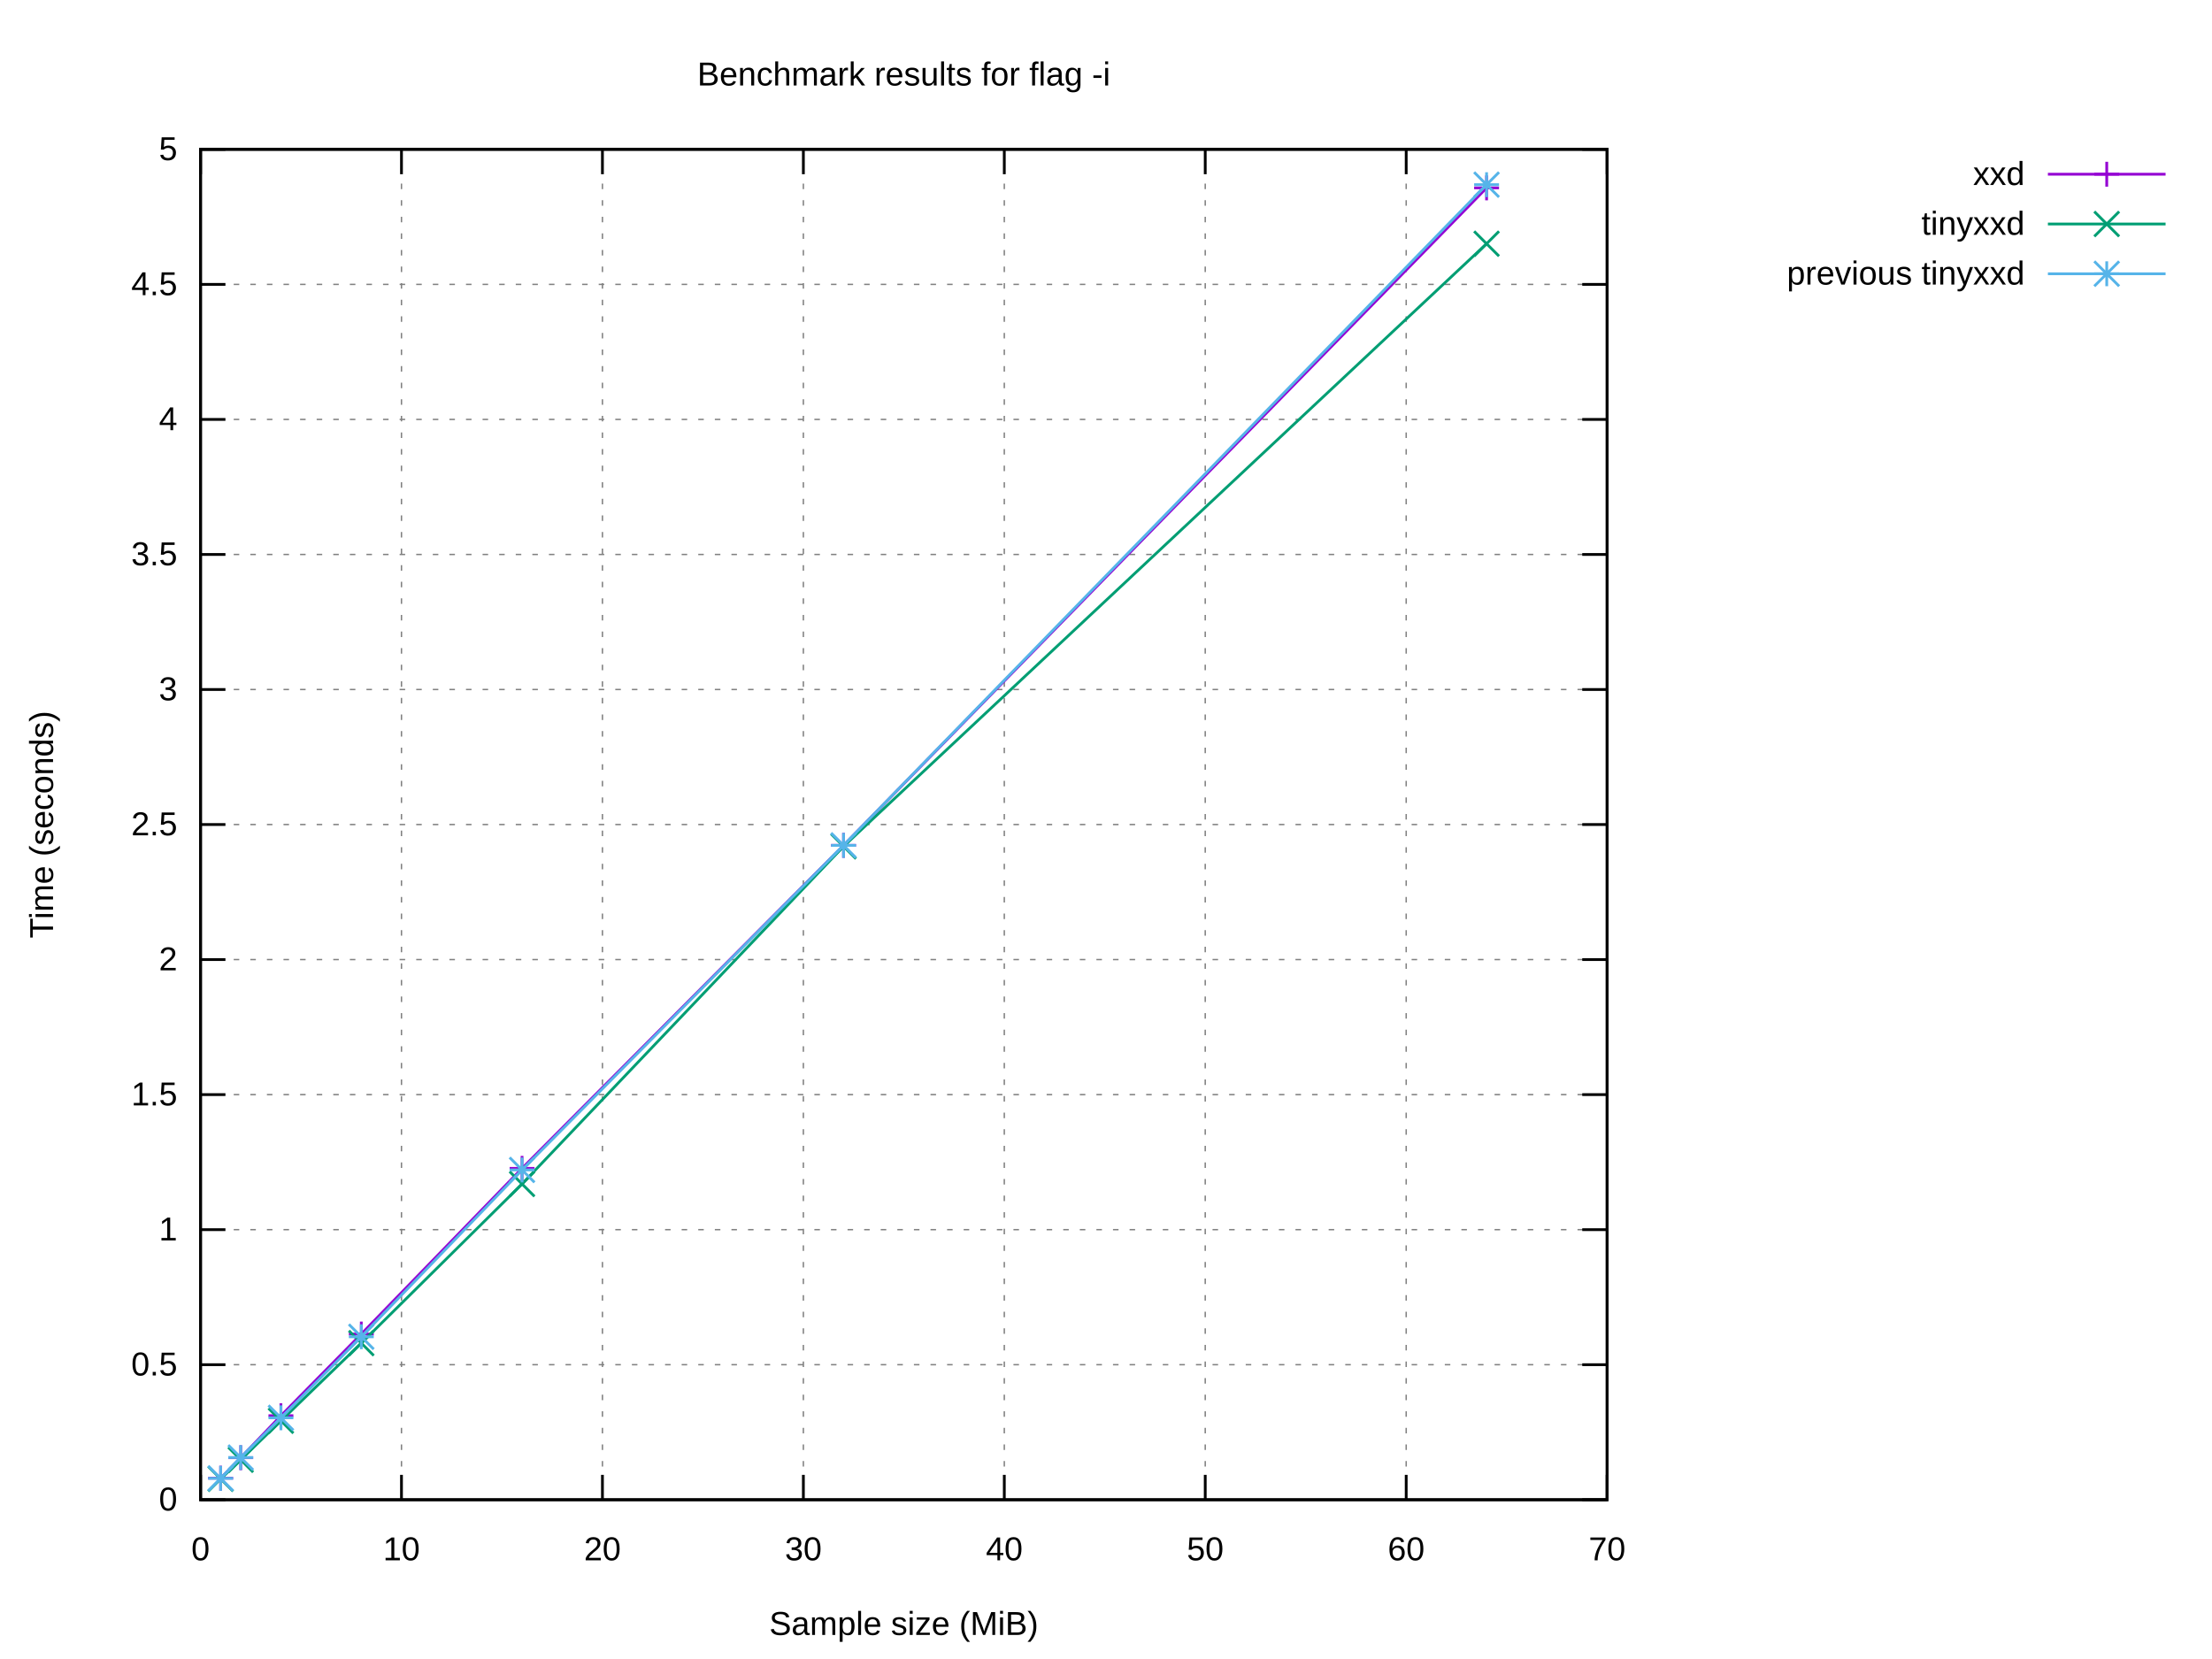
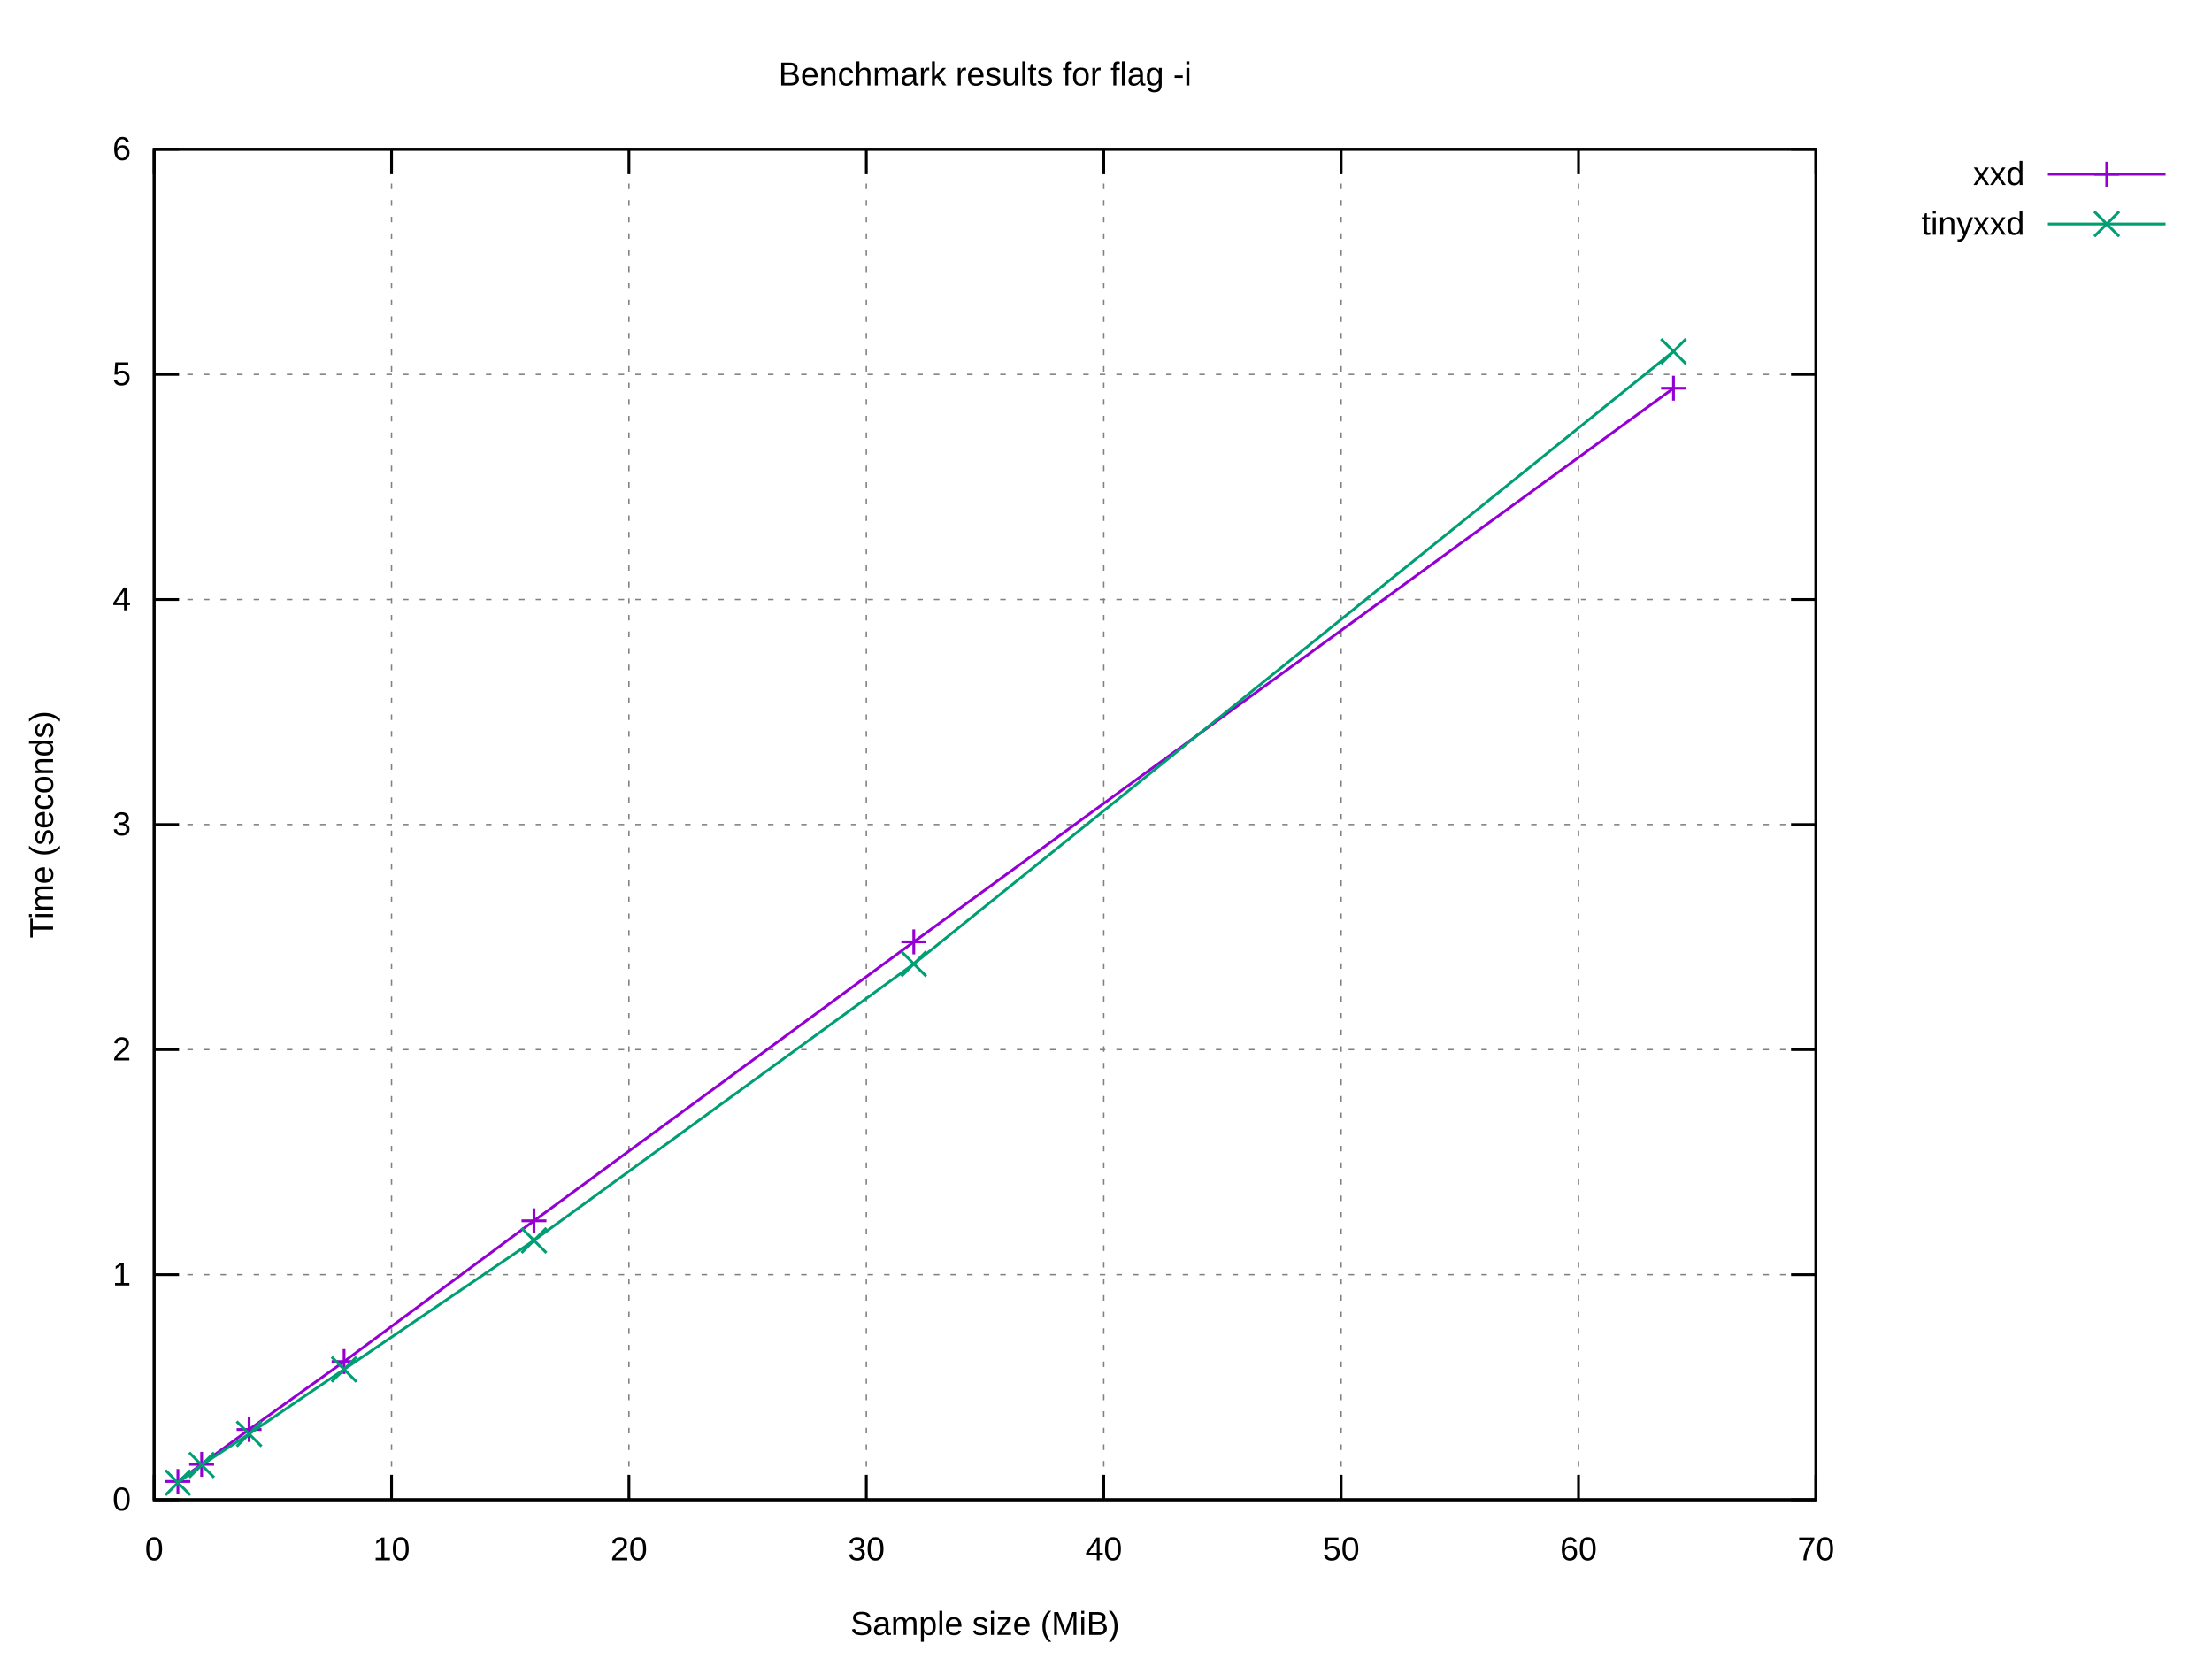
<svg xmlns="http://www.w3.org/2000/svg" xmlns:xlink="http://www.w3.org/1999/xlink" width="800" height="600" viewBox="0 0 800 600">
  <g id="gnuplot_canvas">
    <rect x="0" y="0" width="800" height="600" fill="#ffffff" />
    <defs>
      <circle id="gpDot" r="0.5" stroke-width="0.5" stroke="currentColor" />
      <path id="gpPt0" stroke-width="0.222" stroke="currentColor" d="M-1,0 h2 M0,-1 v2" />
      <path id="gpPt1" stroke-width="0.222" stroke="currentColor" d="M-1,-1 L1,1 M1,-1 L-1,1" />
      <path id="gpPt2" stroke-width="0.222" stroke="currentColor" d="M-1,0 L1,0 M0,-1 L0,1 M-1,-1 L1,1 M-1,1 L1,-1" />
      <rect id="gpPt3" stroke-width="0.222" stroke="currentColor" x="-1" y="-1" width="2" height="2" />
      <rect id="gpPt4" stroke-width="0.222" stroke="currentColor" fill="currentColor" x="-1" y="-1" width="2" height="2" />
      <circle id="gpPt5" stroke-width="0.222" stroke="currentColor" cx="0" cy="0" r="1" />
      <use xlink:href="#gpPt5" id="gpPt6" fill="currentColor" stroke="none" />
      <path id="gpPt7" stroke-width="0.222" stroke="currentColor" d="M0,-1.33 L-1.33,0.67 L1.33,0.67 z" />
      <use xlink:href="#gpPt7" id="gpPt8" fill="currentColor" stroke="none" />
      <use xlink:href="#gpPt7" id="gpPt9" stroke="currentColor" transform="rotate(180)" />
      <use xlink:href="#gpPt9" id="gpPt10" fill="currentColor" stroke="none" />
      <use xlink:href="#gpPt3" id="gpPt11" stroke="currentColor" transform="rotate(45)" />
      <use xlink:href="#gpPt11" id="gpPt12" fill="currentColor" stroke="none" />
      <path id="gpPt13" stroke-width="0.222" stroke="currentColor" d="M0,1.330 L1.265,0.411 L0.782,-1.067 L-0.782,-1.076 L-1.265,0.411 z" />
      <use xlink:href="#gpPt13" id="gpPt14" fill="currentColor" stroke="none" />
      <filter id="textbox" filterUnits="objectBoundingBox" x="0" y="0" height="1" width="1">
        <feFlood flood-color="#FFFFFF" flood-opacity="1" result="bgnd" />
        <feComposite in="SourceGraphic" in2="bgnd" operator="atop" />
      </filter>
      <filter id="greybox" filterUnits="objectBoundingBox" x="0" y="0" height="1" width="1">
        <feFlood flood-color="lightgrey" flood-opacity="1" result="grey" />
        <feComposite in="SourceGraphic" in2="grey" operator="atop" />
      </filter>
    </defs>
    <g fill="none" color="#FFFFFF" stroke="currentColor" stroke-width="1.00" stroke-linecap="butt" stroke-linejoin="miter">
</g>
    <g fill="none" color="black" stroke="currentColor" stroke-width="1.00" stroke-linecap="butt" stroke-linejoin="miter">
</g>
    <g fill="none" color="black" stroke="black" stroke-width="0.50" stroke-linecap="butt" stroke-linejoin="miter">
</g>
    <g fill="none" color="gray" stroke="currentColor" stroke-width="0.50" stroke-linecap="butt" stroke-linejoin="miter">
-       <path stroke="gray" stroke-dasharray="2,4" class="gridline" d="M72.53,542.40 L581.24,542.40  " />
-     </g>
-     <g fill="none" color="gray" stroke="gray" stroke-width="1.00" stroke-linecap="butt" stroke-linejoin="miter">
- </g>
-     <g fill="none" color="black" stroke="currentColor" stroke-width="1.00" stroke-linecap="butt" stroke-linejoin="miter">
-       <path stroke="black" d="M72.53,542.40 L81.53,542.40 M581.24,542.40 L572.24,542.40  " />
-       <g transform="translate(64.14,546.30)" stroke="none" fill="black" font-family="Arial" font-size="12.00" text-anchor="end">
+       <path stroke="gray" stroke-dasharray="2,4" class="gridline" d="M55.75,542.40 L656.75,542.40  " />
+     </g>
+     <g fill="none" color="gray" stroke="gray" stroke-width="1.00" stroke-linecap="butt" stroke-linejoin="miter">
+ </g>
+     <g fill="none" color="black" stroke="currentColor" stroke-width="1.00" stroke-linecap="butt" stroke-linejoin="miter">
+       <path stroke="black" d="M55.75,542.40 L64.75,542.40 M656.75,542.40 L647.75,542.40  " />
+       <g transform="translate(47.36,546.30)" stroke="none" fill="black" font-family="Arial" font-size="12.00" text-anchor="end">
        <text>
          <tspan font-family="Arial"> 0</tspan>
        </text>
      </g>
    </g>
    <g fill="none" color="black" stroke="currentColor" stroke-width="1.00" stroke-linecap="butt" stroke-linejoin="miter">
</g>
    <g fill="none" color="black" stroke="black" stroke-width="0.50" stroke-linecap="butt" stroke-linejoin="miter">
</g>
    <g fill="none" color="gray" stroke="currentColor" stroke-width="0.50" stroke-linecap="butt" stroke-linejoin="miter">
-       <path stroke="gray" stroke-dasharray="2,4" class="gridline" d="M72.53,493.56 L581.24,493.56  " />
-     </g>
-     <g fill="none" color="gray" stroke="gray" stroke-width="1.00" stroke-linecap="butt" stroke-linejoin="miter">
- </g>
-     <g fill="none" color="black" stroke="currentColor" stroke-width="1.00" stroke-linecap="butt" stroke-linejoin="miter">
-       <path stroke="black" d="M72.53,493.56 L81.53,493.56 M581.24,493.56 L572.24,493.56  " />
-       <g transform="translate(64.14,497.46)" stroke="none" fill="black" font-family="Arial" font-size="12.00" text-anchor="end">
-         <text>
-           <tspan font-family="Arial"> 0.5</tspan>
-         </text>
-       </g>
-     </g>
-     <g fill="none" color="black" stroke="currentColor" stroke-width="1.00" stroke-linecap="butt" stroke-linejoin="miter">
- </g>
-     <g fill="none" color="black" stroke="black" stroke-width="0.50" stroke-linecap="butt" stroke-linejoin="miter">
- </g>
-     <g fill="none" color="gray" stroke="currentColor" stroke-width="0.50" stroke-linecap="butt" stroke-linejoin="miter">
-       <path stroke="gray" stroke-dasharray="2,4" class="gridline" d="M72.53,444.72 L581.24,444.72  " />
-     </g>
-     <g fill="none" color="gray" stroke="gray" stroke-width="1.00" stroke-linecap="butt" stroke-linejoin="miter">
- </g>
-     <g fill="none" color="black" stroke="currentColor" stroke-width="1.00" stroke-linecap="butt" stroke-linejoin="miter">
-       <path stroke="black" d="M72.53,444.72 L81.53,444.72 M581.24,444.72 L572.24,444.72  " />
-       <g transform="translate(64.14,448.62)" stroke="none" fill="black" font-family="Arial" font-size="12.00" text-anchor="end">
+       <path stroke="gray" stroke-dasharray="2,4" class="gridline" d="M55.75,461.00 L656.75,461.00  " />
+     </g>
+     <g fill="none" color="gray" stroke="gray" stroke-width="1.00" stroke-linecap="butt" stroke-linejoin="miter">
+ </g>
+     <g fill="none" color="black" stroke="currentColor" stroke-width="1.00" stroke-linecap="butt" stroke-linejoin="miter">
+       <path stroke="black" d="M55.75,461.00 L64.75,461.00 M656.75,461.00 L647.75,461.00  " />
+       <g transform="translate(47.36,464.90)" stroke="none" fill="black" font-family="Arial" font-size="12.00" text-anchor="end">
        <text>
          <tspan font-family="Arial"> 1</tspan>
        </text>
      </g>
    </g>
    <g fill="none" color="black" stroke="currentColor" stroke-width="1.00" stroke-linecap="butt" stroke-linejoin="miter">
</g>
    <g fill="none" color="black" stroke="black" stroke-width="0.50" stroke-linecap="butt" stroke-linejoin="miter">
</g>
    <g fill="none" color="gray" stroke="currentColor" stroke-width="0.50" stroke-linecap="butt" stroke-linejoin="miter">
-       <path stroke="gray" stroke-dasharray="2,4" class="gridline" d="M72.53,395.88 L581.24,395.88  " />
-     </g>
-     <g fill="none" color="gray" stroke="gray" stroke-width="1.00" stroke-linecap="butt" stroke-linejoin="miter">
- </g>
-     <g fill="none" color="black" stroke="currentColor" stroke-width="1.00" stroke-linecap="butt" stroke-linejoin="miter">
-       <path stroke="black" d="M72.53,395.88 L81.53,395.88 M581.24,395.88 L572.24,395.88  " />
-       <g transform="translate(64.14,399.78)" stroke="none" fill="black" font-family="Arial" font-size="12.00" text-anchor="end">
-         <text>
-           <tspan font-family="Arial"> 1.5</tspan>
-         </text>
-       </g>
-     </g>
-     <g fill="none" color="black" stroke="currentColor" stroke-width="1.00" stroke-linecap="butt" stroke-linejoin="miter">
- </g>
-     <g fill="none" color="black" stroke="black" stroke-width="0.50" stroke-linecap="butt" stroke-linejoin="miter">
- </g>
-     <g fill="none" color="gray" stroke="currentColor" stroke-width="0.50" stroke-linecap="butt" stroke-linejoin="miter">
-       <path stroke="gray" stroke-dasharray="2,4" class="gridline" d="M72.53,347.04 L581.24,347.04  " />
-     </g>
-     <g fill="none" color="gray" stroke="gray" stroke-width="1.00" stroke-linecap="butt" stroke-linejoin="miter">
- </g>
-     <g fill="none" color="black" stroke="currentColor" stroke-width="1.00" stroke-linecap="butt" stroke-linejoin="miter">
-       <path stroke="black" d="M72.53,347.04 L81.53,347.04 M581.24,347.04 L572.24,347.04  " />
-       <g transform="translate(64.14,350.94)" stroke="none" fill="black" font-family="Arial" font-size="12.00" text-anchor="end">
+       <path stroke="gray" stroke-dasharray="2,4" class="gridline" d="M55.75,379.60 L656.75,379.60  " />
+     </g>
+     <g fill="none" color="gray" stroke="gray" stroke-width="1.00" stroke-linecap="butt" stroke-linejoin="miter">
+ </g>
+     <g fill="none" color="black" stroke="currentColor" stroke-width="1.00" stroke-linecap="butt" stroke-linejoin="miter">
+       <path stroke="black" d="M55.75,379.60 L64.75,379.60 M656.75,379.60 L647.75,379.60  " />
+       <g transform="translate(47.36,383.50)" stroke="none" fill="black" font-family="Arial" font-size="12.00" text-anchor="end">
        <text>
          <tspan font-family="Arial"> 2</tspan>
        </text>
      </g>
    </g>
    <g fill="none" color="black" stroke="currentColor" stroke-width="1.00" stroke-linecap="butt" stroke-linejoin="miter">
</g>
    <g fill="none" color="black" stroke="black" stroke-width="0.50" stroke-linecap="butt" stroke-linejoin="miter">
</g>
    <g fill="none" color="gray" stroke="currentColor" stroke-width="0.50" stroke-linecap="butt" stroke-linejoin="miter">
-       <path stroke="gray" stroke-dasharray="2,4" class="gridline" d="M72.53,298.20 L581.24,298.20  " />
-     </g>
-     <g fill="none" color="gray" stroke="gray" stroke-width="1.00" stroke-linecap="butt" stroke-linejoin="miter">
- </g>
-     <g fill="none" color="black" stroke="currentColor" stroke-width="1.00" stroke-linecap="butt" stroke-linejoin="miter">
-       <path stroke="black" d="M72.53,298.20 L81.53,298.20 M581.24,298.20 L572.24,298.20  " />
-       <g transform="translate(64.14,302.10)" stroke="none" fill="black" font-family="Arial" font-size="12.00" text-anchor="end">
-         <text>
-           <tspan font-family="Arial"> 2.5</tspan>
-         </text>
-       </g>
-     </g>
-     <g fill="none" color="black" stroke="currentColor" stroke-width="1.00" stroke-linecap="butt" stroke-linejoin="miter">
- </g>
-     <g fill="none" color="black" stroke="black" stroke-width="0.50" stroke-linecap="butt" stroke-linejoin="miter">
- </g>
-     <g fill="none" color="gray" stroke="currentColor" stroke-width="0.50" stroke-linecap="butt" stroke-linejoin="miter">
-       <path stroke="gray" stroke-dasharray="2,4" class="gridline" d="M72.53,249.37 L581.24,249.37  " />
-     </g>
-     <g fill="none" color="gray" stroke="gray" stroke-width="1.00" stroke-linecap="butt" stroke-linejoin="miter">
- </g>
-     <g fill="none" color="black" stroke="currentColor" stroke-width="1.00" stroke-linecap="butt" stroke-linejoin="miter">
-       <path stroke="black" d="M72.53,249.37 L81.53,249.37 M581.24,249.37 L572.24,249.37  " />
-       <g transform="translate(64.14,253.27)" stroke="none" fill="black" font-family="Arial" font-size="12.00" text-anchor="end">
+       <path stroke="gray" stroke-dasharray="2,4" class="gridline" d="M55.75,298.20 L656.75,298.20  " />
+     </g>
+     <g fill="none" color="gray" stroke="gray" stroke-width="1.00" stroke-linecap="butt" stroke-linejoin="miter">
+ </g>
+     <g fill="none" color="black" stroke="currentColor" stroke-width="1.00" stroke-linecap="butt" stroke-linejoin="miter">
+       <path stroke="black" d="M55.75,298.20 L64.75,298.20 M656.75,298.20 L647.75,298.20  " />
+       <g transform="translate(47.36,302.10)" stroke="none" fill="black" font-family="Arial" font-size="12.00" text-anchor="end">
        <text>
          <tspan font-family="Arial"> 3</tspan>
        </text>
      </g>
    </g>
    <g fill="none" color="black" stroke="currentColor" stroke-width="1.00" stroke-linecap="butt" stroke-linejoin="miter">
</g>
    <g fill="none" color="black" stroke="black" stroke-width="0.50" stroke-linecap="butt" stroke-linejoin="miter">
</g>
    <g fill="none" color="gray" stroke="currentColor" stroke-width="0.50" stroke-linecap="butt" stroke-linejoin="miter">
-       <path stroke="gray" stroke-dasharray="2,4" class="gridline" d="M72.53,200.53 L581.24,200.53  " />
-     </g>
-     <g fill="none" color="gray" stroke="gray" stroke-width="1.00" stroke-linecap="butt" stroke-linejoin="miter">
- </g>
-     <g fill="none" color="black" stroke="currentColor" stroke-width="1.00" stroke-linecap="butt" stroke-linejoin="miter">
-       <path stroke="black" d="M72.53,200.53 L81.53,200.53 M581.24,200.53 L572.24,200.53  " />
-       <g transform="translate(64.14,204.43)" stroke="none" fill="black" font-family="Arial" font-size="12.00" text-anchor="end">
-         <text>
-           <tspan font-family="Arial"> 3.5</tspan>
-         </text>
-       </g>
-     </g>
-     <g fill="none" color="black" stroke="currentColor" stroke-width="1.00" stroke-linecap="butt" stroke-linejoin="miter">
- </g>
-     <g fill="none" color="black" stroke="black" stroke-width="0.50" stroke-linecap="butt" stroke-linejoin="miter">
- </g>
-     <g fill="none" color="gray" stroke="currentColor" stroke-width="0.50" stroke-linecap="butt" stroke-linejoin="miter">
-       <path stroke="gray" stroke-dasharray="2,4" class="gridline" d="M72.53,151.69 L581.24,151.69  " />
-     </g>
-     <g fill="none" color="gray" stroke="gray" stroke-width="1.00" stroke-linecap="butt" stroke-linejoin="miter">
- </g>
-     <g fill="none" color="black" stroke="currentColor" stroke-width="1.00" stroke-linecap="butt" stroke-linejoin="miter">
-       <path stroke="black" d="M72.53,151.69 L81.53,151.69 M581.24,151.69 L572.24,151.69  " />
-       <g transform="translate(64.14,155.59)" stroke="none" fill="black" font-family="Arial" font-size="12.00" text-anchor="end">
+       <path stroke="gray" stroke-dasharray="2,4" class="gridline" d="M55.75,216.81 L656.75,216.81  " />
+     </g>
+     <g fill="none" color="gray" stroke="gray" stroke-width="1.00" stroke-linecap="butt" stroke-linejoin="miter">
+ </g>
+     <g fill="none" color="black" stroke="currentColor" stroke-width="1.00" stroke-linecap="butt" stroke-linejoin="miter">
+       <path stroke="black" d="M55.75,216.81 L64.75,216.81 M656.75,216.81 L647.75,216.81  " />
+       <g transform="translate(47.36,220.71)" stroke="none" fill="black" font-family="Arial" font-size="12.00" text-anchor="end">
        <text>
          <tspan font-family="Arial"> 4</tspan>
        </text>
      </g>
    </g>
    <g fill="none" color="black" stroke="currentColor" stroke-width="1.00" stroke-linecap="butt" stroke-linejoin="miter">
</g>
    <g fill="none" color="black" stroke="black" stroke-width="0.50" stroke-linecap="butt" stroke-linejoin="miter">
</g>
    <g fill="none" color="gray" stroke="currentColor" stroke-width="0.50" stroke-linecap="butt" stroke-linejoin="miter">
-       <path stroke="gray" stroke-dasharray="2,4" class="gridline" d="M72.53,102.85 L581.24,102.85  " />
-     </g>
-     <g fill="none" color="gray" stroke="gray" stroke-width="1.00" stroke-linecap="butt" stroke-linejoin="miter">
- </g>
-     <g fill="none" color="black" stroke="currentColor" stroke-width="1.00" stroke-linecap="butt" stroke-linejoin="miter">
-       <path stroke="black" d="M72.53,102.85 L81.53,102.85 M581.24,102.85 L572.24,102.85  " />
-       <g transform="translate(64.14,106.75)" stroke="none" fill="black" font-family="Arial" font-size="12.00" text-anchor="end">
-         <text>
-           <tspan font-family="Arial"> 4.5</tspan>
-         </text>
-       </g>
-     </g>
-     <g fill="none" color="black" stroke="currentColor" stroke-width="1.00" stroke-linecap="butt" stroke-linejoin="miter">
- </g>
-     <g fill="none" color="black" stroke="black" stroke-width="0.50" stroke-linecap="butt" stroke-linejoin="miter">
- </g>
-     <g fill="none" color="gray" stroke="currentColor" stroke-width="0.50" stroke-linecap="butt" stroke-linejoin="miter">
-       <path stroke="gray" stroke-dasharray="2,4" class="gridline" d="M72.53,54.01 L581.24,54.01  " />
-     </g>
-     <g fill="none" color="gray" stroke="gray" stroke-width="1.00" stroke-linecap="butt" stroke-linejoin="miter">
- </g>
-     <g fill="none" color="black" stroke="currentColor" stroke-width="1.00" stroke-linecap="butt" stroke-linejoin="miter">
-       <path stroke="black" d="M72.53,54.01 L81.53,54.01 M581.24,54.01 L572.24,54.01  " />
-       <g transform="translate(64.14,57.91)" stroke="none" fill="black" font-family="Arial" font-size="12.00" text-anchor="end">
+       <path stroke="gray" stroke-dasharray="2,4" class="gridline" d="M55.75,135.41 L656.75,135.41  " />
+     </g>
+     <g fill="none" color="gray" stroke="gray" stroke-width="1.00" stroke-linecap="butt" stroke-linejoin="miter">
+ </g>
+     <g fill="none" color="black" stroke="currentColor" stroke-width="1.00" stroke-linecap="butt" stroke-linejoin="miter">
+       <path stroke="black" d="M55.75,135.41 L64.75,135.41 M656.75,135.41 L647.75,135.41  " />
+       <g transform="translate(47.36,139.31)" stroke="none" fill="black" font-family="Arial" font-size="12.00" text-anchor="end">
        <text>
          <tspan font-family="Arial"> 5</tspan>
        </text>
      </g>
    </g>
    <g fill="none" color="black" stroke="currentColor" stroke-width="1.00" stroke-linecap="butt" stroke-linejoin="miter">
</g>
    <g fill="none" color="black" stroke="black" stroke-width="0.50" stroke-linecap="butt" stroke-linejoin="miter">
</g>
    <g fill="none" color="gray" stroke="currentColor" stroke-width="0.50" stroke-linecap="butt" stroke-linejoin="miter">
-       <path stroke="gray" stroke-dasharray="2,4" class="gridline" d="M72.53,542.40 L72.53,54.01  " />
-     </g>
-     <g fill="none" color="gray" stroke="gray" stroke-width="1.00" stroke-linecap="butt" stroke-linejoin="miter">
- </g>
-     <g fill="none" color="black" stroke="currentColor" stroke-width="1.00" stroke-linecap="butt" stroke-linejoin="miter">
-       <path stroke="black" d="M72.53,542.40 L72.53,533.40 M72.53,54.01 L72.53,63.01  " />
-       <g transform="translate(72.53,564.30)" stroke="none" fill="black" font-family="Arial" font-size="12.00" text-anchor="middle">
+       <path stroke="gray" stroke-dasharray="2,4" class="gridline" d="M55.75,54.01 L656.75,54.01  " />
+     </g>
+     <g fill="none" color="gray" stroke="gray" stroke-width="1.00" stroke-linecap="butt" stroke-linejoin="miter">
+ </g>
+     <g fill="none" color="black" stroke="currentColor" stroke-width="1.00" stroke-linecap="butt" stroke-linejoin="miter">
+       <path stroke="black" d="M55.75,54.01 L64.75,54.01 M656.75,54.01 L647.75,54.01  " />
+       <g transform="translate(47.36,57.91)" stroke="none" fill="black" font-family="Arial" font-size="12.00" text-anchor="end">
+         <text>
+           <tspan font-family="Arial"> 6</tspan>
+         </text>
+       </g>
+     </g>
+     <g fill="none" color="black" stroke="currentColor" stroke-width="1.00" stroke-linecap="butt" stroke-linejoin="miter">
+ </g>
+     <g fill="none" color="black" stroke="black" stroke-width="0.50" stroke-linecap="butt" stroke-linejoin="miter">
+ </g>
+     <g fill="none" color="gray" stroke="currentColor" stroke-width="0.50" stroke-linecap="butt" stroke-linejoin="miter">
+       <path stroke="gray" stroke-dasharray="2,4" class="gridline" d="M55.75,542.40 L55.75,54.01  " />
+     </g>
+     <g fill="none" color="gray" stroke="gray" stroke-width="1.00" stroke-linecap="butt" stroke-linejoin="miter">
+ </g>
+     <g fill="none" color="black" stroke="currentColor" stroke-width="1.00" stroke-linecap="butt" stroke-linejoin="miter">
+       <path stroke="black" d="M55.75,542.40 L55.75,533.40 M55.75,54.01 L55.75,63.01  " />
+       <g transform="translate(55.75,564.30)" stroke="none" fill="black" font-family="Arial" font-size="12.00" text-anchor="middle">
        <text>
          <tspan font-family="Arial"> 0</tspan>
        </text>
      </g>
    </g>
    <g fill="none" color="black" stroke="currentColor" stroke-width="1.00" stroke-linecap="butt" stroke-linejoin="miter">
</g>
    <g fill="none" color="black" stroke="black" stroke-width="0.50" stroke-linecap="butt" stroke-linejoin="miter">
</g>
    <g fill="none" color="gray" stroke="currentColor" stroke-width="0.50" stroke-linecap="butt" stroke-linejoin="miter">
-       <path stroke="gray" stroke-dasharray="2,4" class="gridline" d="M145.20,542.40 L145.20,54.01  " />
-     </g>
-     <g fill="none" color="gray" stroke="gray" stroke-width="1.00" stroke-linecap="butt" stroke-linejoin="miter">
- </g>
-     <g fill="none" color="black" stroke="currentColor" stroke-width="1.00" stroke-linecap="butt" stroke-linejoin="miter">
-       <path stroke="black" d="M145.20,542.40 L145.20,533.40 M145.20,54.01 L145.20,63.01  " />
-       <g transform="translate(145.20,564.30)" stroke="none" fill="black" font-family="Arial" font-size="12.00" text-anchor="middle">
+       <path stroke="gray" stroke-dasharray="2,4" class="gridline" d="M141.61,542.40 L141.61,54.01  " />
+     </g>
+     <g fill="none" color="gray" stroke="gray" stroke-width="1.00" stroke-linecap="butt" stroke-linejoin="miter">
+ </g>
+     <g fill="none" color="black" stroke="currentColor" stroke-width="1.00" stroke-linecap="butt" stroke-linejoin="miter">
+       <path stroke="black" d="M141.61,542.40 L141.61,533.40 M141.61,54.01 L141.61,63.01  " />
+       <g transform="translate(141.61,564.30)" stroke="none" fill="black" font-family="Arial" font-size="12.00" text-anchor="middle">
        <text>
          <tspan font-family="Arial"> 10</tspan>
        </text>
      </g>
    </g>
    <g fill="none" color="black" stroke="currentColor" stroke-width="1.00" stroke-linecap="butt" stroke-linejoin="miter">
</g>
    <g fill="none" color="black" stroke="black" stroke-width="0.50" stroke-linecap="butt" stroke-linejoin="miter">
</g>
    <g fill="none" color="gray" stroke="currentColor" stroke-width="0.50" stroke-linecap="butt" stroke-linejoin="miter">
-       <path stroke="gray" stroke-dasharray="2,4" class="gridline" d="M217.88,542.40 L217.88,54.01  " />
-     </g>
-     <g fill="none" color="gray" stroke="gray" stroke-width="1.00" stroke-linecap="butt" stroke-linejoin="miter">
- </g>
-     <g fill="none" color="black" stroke="currentColor" stroke-width="1.00" stroke-linecap="butt" stroke-linejoin="miter">
-       <path stroke="black" d="M217.88,542.40 L217.88,533.40 M217.88,54.01 L217.88,63.01  " />
-       <g transform="translate(217.88,564.30)" stroke="none" fill="black" font-family="Arial" font-size="12.00" text-anchor="middle">
+       <path stroke="gray" stroke-dasharray="2,4" class="gridline" d="M227.46,542.40 L227.46,54.01  " />
+     </g>
+     <g fill="none" color="gray" stroke="gray" stroke-width="1.00" stroke-linecap="butt" stroke-linejoin="miter">
+ </g>
+     <g fill="none" color="black" stroke="currentColor" stroke-width="1.00" stroke-linecap="butt" stroke-linejoin="miter">
+       <path stroke="black" d="M227.46,542.40 L227.46,533.40 M227.46,54.01 L227.46,63.01  " />
+       <g transform="translate(227.46,564.30)" stroke="none" fill="black" font-family="Arial" font-size="12.00" text-anchor="middle">
        <text>
          <tspan font-family="Arial"> 20</tspan>
        </text>
      </g>
    </g>
    <g fill="none" color="black" stroke="currentColor" stroke-width="1.00" stroke-linecap="butt" stroke-linejoin="miter">
</g>
    <g fill="none" color="black" stroke="black" stroke-width="0.50" stroke-linecap="butt" stroke-linejoin="miter">
</g>
    <g fill="none" color="gray" stroke="currentColor" stroke-width="0.50" stroke-linecap="butt" stroke-linejoin="miter">
-       <path stroke="gray" stroke-dasharray="2,4" class="gridline" d="M290.55,542.40 L290.55,54.01  " />
-     </g>
-     <g fill="none" color="gray" stroke="gray" stroke-width="1.00" stroke-linecap="butt" stroke-linejoin="miter">
- </g>
-     <g fill="none" color="black" stroke="currentColor" stroke-width="1.00" stroke-linecap="butt" stroke-linejoin="miter">
-       <path stroke="black" d="M290.55,542.40 L290.55,533.40 M290.55,54.01 L290.55,63.01  " />
-       <g transform="translate(290.55,564.30)" stroke="none" fill="black" font-family="Arial" font-size="12.00" text-anchor="middle">
+       <path stroke="gray" stroke-dasharray="2,4" class="gridline" d="M313.32,542.40 L313.32,54.01  " />
+     </g>
+     <g fill="none" color="gray" stroke="gray" stroke-width="1.00" stroke-linecap="butt" stroke-linejoin="miter">
+ </g>
+     <g fill="none" color="black" stroke="currentColor" stroke-width="1.00" stroke-linecap="butt" stroke-linejoin="miter">
+       <path stroke="black" d="M313.32,542.40 L313.32,533.40 M313.32,54.01 L313.32,63.01  " />
+       <g transform="translate(313.32,564.30)" stroke="none" fill="black" font-family="Arial" font-size="12.00" text-anchor="middle">
        <text>
          <tspan font-family="Arial"> 30</tspan>
        </text>
      </g>
    </g>
    <g fill="none" color="black" stroke="currentColor" stroke-width="1.00" stroke-linecap="butt" stroke-linejoin="miter">
</g>
    <g fill="none" color="black" stroke="black" stroke-width="0.50" stroke-linecap="butt" stroke-linejoin="miter">
</g>
    <g fill="none" color="gray" stroke="currentColor" stroke-width="0.50" stroke-linecap="butt" stroke-linejoin="miter">
-       <path stroke="gray" stroke-dasharray="2,4" class="gridline" d="M363.22,542.40 L363.22,54.01  " />
-     </g>
-     <g fill="none" color="gray" stroke="gray" stroke-width="1.00" stroke-linecap="butt" stroke-linejoin="miter">
- </g>
-     <g fill="none" color="black" stroke="currentColor" stroke-width="1.00" stroke-linecap="butt" stroke-linejoin="miter">
-       <path stroke="black" d="M363.22,542.40 L363.22,533.40 M363.22,54.01 L363.22,63.01  " />
-       <g transform="translate(363.22,564.30)" stroke="none" fill="black" font-family="Arial" font-size="12.00" text-anchor="middle">
+       <path stroke="gray" stroke-dasharray="2,4" class="gridline" d="M399.18,542.40 L399.18,54.01  " />
+     </g>
+     <g fill="none" color="gray" stroke="gray" stroke-width="1.00" stroke-linecap="butt" stroke-linejoin="miter">
+ </g>
+     <g fill="none" color="black" stroke="currentColor" stroke-width="1.00" stroke-linecap="butt" stroke-linejoin="miter">
+       <path stroke="black" d="M399.18,542.40 L399.18,533.40 M399.18,54.01 L399.18,63.01  " />
+       <g transform="translate(399.18,564.30)" stroke="none" fill="black" font-family="Arial" font-size="12.00" text-anchor="middle">
        <text>
          <tspan font-family="Arial"> 40</tspan>
        </text>
      </g>
    </g>
    <g fill="none" color="black" stroke="currentColor" stroke-width="1.00" stroke-linecap="butt" stroke-linejoin="miter">
</g>
    <g fill="none" color="black" stroke="black" stroke-width="0.50" stroke-linecap="butt" stroke-linejoin="miter">
</g>
    <g fill="none" color="gray" stroke="currentColor" stroke-width="0.50" stroke-linecap="butt" stroke-linejoin="miter">
-       <path stroke="gray" stroke-dasharray="2,4" class="gridline" d="M435.89,542.40 L435.89,54.01  " />
-     </g>
-     <g fill="none" color="gray" stroke="gray" stroke-width="1.00" stroke-linecap="butt" stroke-linejoin="miter">
- </g>
-     <g fill="none" color="black" stroke="currentColor" stroke-width="1.00" stroke-linecap="butt" stroke-linejoin="miter">
-       <path stroke="black" d="M435.89,542.40 L435.89,533.40 M435.89,54.01 L435.89,63.01  " />
-       <g transform="translate(435.89,564.30)" stroke="none" fill="black" font-family="Arial" font-size="12.00" text-anchor="middle">
+       <path stroke="gray" stroke-dasharray="2,4" class="gridline" d="M485.04,542.40 L485.04,54.01  " />
+     </g>
+     <g fill="none" color="gray" stroke="gray" stroke-width="1.00" stroke-linecap="butt" stroke-linejoin="miter">
+ </g>
+     <g fill="none" color="black" stroke="currentColor" stroke-width="1.00" stroke-linecap="butt" stroke-linejoin="miter">
+       <path stroke="black" d="M485.04,542.40 L485.04,533.40 M485.04,54.01 L485.04,63.01  " />
+       <g transform="translate(485.04,564.30)" stroke="none" fill="black" font-family="Arial" font-size="12.00" text-anchor="middle">
        <text>
          <tspan font-family="Arial"> 50</tspan>
        </text>
      </g>
    </g>
    <g fill="none" color="black" stroke="currentColor" stroke-width="1.00" stroke-linecap="butt" stroke-linejoin="miter">
</g>
    <g fill="none" color="black" stroke="black" stroke-width="0.50" stroke-linecap="butt" stroke-linejoin="miter">
</g>
    <g fill="none" color="gray" stroke="currentColor" stroke-width="0.50" stroke-linecap="butt" stroke-linejoin="miter">
-       <path stroke="gray" stroke-dasharray="2,4" class="gridline" d="M508.57,542.40 L508.57,54.01  " />
-     </g>
-     <g fill="none" color="gray" stroke="gray" stroke-width="1.00" stroke-linecap="butt" stroke-linejoin="miter">
- </g>
-     <g fill="none" color="black" stroke="currentColor" stroke-width="1.00" stroke-linecap="butt" stroke-linejoin="miter">
-       <path stroke="black" d="M508.57,542.40 L508.57,533.40 M508.57,54.01 L508.57,63.01  " />
-       <g transform="translate(508.57,564.30)" stroke="none" fill="black" font-family="Arial" font-size="12.00" text-anchor="middle">
+       <path stroke="gray" stroke-dasharray="2,4" class="gridline" d="M570.89,542.40 L570.89,54.01  " />
+     </g>
+     <g fill="none" color="gray" stroke="gray" stroke-width="1.00" stroke-linecap="butt" stroke-linejoin="miter">
+ </g>
+     <g fill="none" color="black" stroke="currentColor" stroke-width="1.00" stroke-linecap="butt" stroke-linejoin="miter">
+       <path stroke="black" d="M570.89,542.40 L570.89,533.40 M570.89,54.01 L570.89,63.01  " />
+       <g transform="translate(570.89,564.30)" stroke="none" fill="black" font-family="Arial" font-size="12.00" text-anchor="middle">
        <text>
          <tspan font-family="Arial"> 60</tspan>
        </text>
      </g>
    </g>
    <g fill="none" color="black" stroke="currentColor" stroke-width="1.00" stroke-linecap="butt" stroke-linejoin="miter">
</g>
    <g fill="none" color="black" stroke="black" stroke-width="0.50" stroke-linecap="butt" stroke-linejoin="miter">
</g>
    <g fill="none" color="gray" stroke="currentColor" stroke-width="0.50" stroke-linecap="butt" stroke-linejoin="miter">
-       <path stroke="gray" stroke-dasharray="2,4" class="gridline" d="M581.24,542.40 L581.24,54.01  " />
-     </g>
-     <g fill="none" color="gray" stroke="gray" stroke-width="1.00" stroke-linecap="butt" stroke-linejoin="miter">
- </g>
-     <g fill="none" color="black" stroke="currentColor" stroke-width="1.00" stroke-linecap="butt" stroke-linejoin="miter">
-       <path stroke="black" d="M581.24,542.40 L581.24,533.40 M581.24,54.01 L581.24,63.01  " />
-       <g transform="translate(581.24,564.30)" stroke="none" fill="black" font-family="Arial" font-size="12.00" text-anchor="middle">
+       <path stroke="gray" stroke-dasharray="2,4" class="gridline" d="M656.75,542.40 L656.75,54.01  " />
+     </g>
+     <g fill="none" color="gray" stroke="gray" stroke-width="1.00" stroke-linecap="butt" stroke-linejoin="miter">
+ </g>
+     <g fill="none" color="black" stroke="currentColor" stroke-width="1.00" stroke-linecap="butt" stroke-linejoin="miter">
+       <path stroke="black" d="M656.75,542.40 L656.75,533.40 M656.75,54.01 L656.75,63.01  " />
+       <g transform="translate(656.75,564.30)" stroke="none" fill="black" font-family="Arial" font-size="12.00" text-anchor="middle">
        <text>
          <tspan font-family="Arial"> 70</tspan>
        </text>
      </g>
    </g>
    <g fill="none" color="black" stroke="currentColor" stroke-width="1.00" stroke-linecap="butt" stroke-linejoin="miter">
</g>
    <g fill="none" color="black" stroke="currentColor" stroke-width="1.00" stroke-linecap="butt" stroke-linejoin="miter">
-       <path stroke="black" d="M72.53,54.01 L72.53,542.40 L581.24,542.40 L581.24,54.01 L72.53,54.01 Z  " />
+       <path stroke="black" d="M55.75,54.01 L55.75,542.40 L656.75,542.40 L656.75,54.01 L55.75,54.01 Z  " />
    </g>
    <g fill="none" color="black" stroke="currentColor" stroke-width="1.00" stroke-linecap="butt" stroke-linejoin="miter">
</g>
    <g id="gnuplot_plot_1">
      <g fill="none" color="black" stroke="currentColor" stroke-width="1.00" stroke-linecap="butt" stroke-linejoin="miter">
        <g transform="translate(732.26,66.91)" stroke="none" fill="black" font-family="Arial" font-size="12.00" text-anchor="end">
          <text>
            <tspan font-family="Arial">xxd</tspan>
          </text>
        </g>
      </g>
      <g fill="none" color="black" stroke="currentColor" stroke-width="1.00" stroke-linecap="butt" stroke-linejoin="miter">
-         <path stroke="rgb(148,   0, 211)" d="M740.65,63.01 L783.21,63.01 M537.64,67.95 L305.08,305.73 L188.81,422.55 L130.67,482.47 L101.60,512.01 L87.06,527.20   L79.80,534.60  " />
-         <use xlink:href="#gpPt0" transform="translate(537.64,67.95) scale(4.50)" color="rgb(148,   0, 211)" />
-         <use xlink:href="#gpPt0" transform="translate(305.08,305.73) scale(4.50)" color="rgb(148,   0, 211)" />
-         <use xlink:href="#gpPt0" transform="translate(188.81,422.55) scale(4.50)" color="rgb(148,   0, 211)" />
-         <use xlink:href="#gpPt0" transform="translate(130.67,482.47) scale(4.50)" color="rgb(148,   0, 211)" />
-         <use xlink:href="#gpPt0" transform="translate(101.60,512.01) scale(4.50)" color="rgb(148,   0, 211)" />
-         <use xlink:href="#gpPt0" transform="translate(87.06,527.20) scale(4.50)" color="rgb(148,   0, 211)" />
-         <use xlink:href="#gpPt0" transform="translate(79.80,534.60) scale(4.50)" color="rgb(148,   0, 211)" />
+         <path stroke="rgb(148,   0, 211)" d="M740.65,63.01 L783.21,63.01 M605.24,140.40 L330.49,340.63 L193.12,441.52 L124.44,492.42 L90.09,517.00 L72.92,529.60   L64.34,535.79  " />
+         <use xlink:href="#gpPt0" transform="translate(605.24,140.40) scale(4.50)" color="rgb(148,   0, 211)" />
+         <use xlink:href="#gpPt0" transform="translate(330.49,340.63) scale(4.50)" color="rgb(148,   0, 211)" />
+         <use xlink:href="#gpPt0" transform="translate(193.12,441.52) scale(4.50)" color="rgb(148,   0, 211)" />
+         <use xlink:href="#gpPt0" transform="translate(124.44,492.42) scale(4.50)" color="rgb(148,   0, 211)" />
+         <use xlink:href="#gpPt0" transform="translate(90.09,517.00) scale(4.50)" color="rgb(148,   0, 211)" />
+         <use xlink:href="#gpPt0" transform="translate(72.92,529.60) scale(4.50)" color="rgb(148,   0, 211)" />
+         <use xlink:href="#gpPt0" transform="translate(64.34,535.79) scale(4.50)" color="rgb(148,   0, 211)" />
        <use xlink:href="#gpPt0" transform="translate(761.93,63.01) scale(4.50)" color="rgb(148,   0, 211)" />
      </g>
    </g>
    <g id="gnuplot_plot_2">
      <g fill="none" color="black" stroke="currentColor" stroke-width="1.00" stroke-linecap="butt" stroke-linejoin="miter">
        <g transform="translate(732.26,84.91)" stroke="none" fill="black" font-family="Arial" font-size="12.00" text-anchor="end">
          <text>
            <tspan font-family="Arial">tinyxxd</tspan>
          </text>
        </g>
      </g>
      <g fill="none" color="black" stroke="currentColor" stroke-width="1.00" stroke-linecap="butt" stroke-linejoin="miter">
-         <path stroke="rgb(  0, 158, 115)" d="M740.65,81.01 L783.21,81.01 M537.64,88.15 L305.08,306.10 L188.81,428.20 L130.67,485.76 L101.60,513.84 L87.06,527.95   L79.80,534.85  " />
-         <use xlink:href="#gpPt1" transform="translate(537.64,88.15) scale(4.50)" color="rgb(  0, 158, 115)" />
-         <use xlink:href="#gpPt1" transform="translate(305.08,306.10) scale(4.50)" color="rgb(  0, 158, 115)" />
-         <use xlink:href="#gpPt1" transform="translate(188.81,428.20) scale(4.50)" color="rgb(  0, 158, 115)" />
-         <use xlink:href="#gpPt1" transform="translate(130.67,485.76) scale(4.50)" color="rgb(  0, 158, 115)" />
-         <use xlink:href="#gpPt1" transform="translate(101.60,513.84) scale(4.50)" color="rgb(  0, 158, 115)" />
-         <use xlink:href="#gpPt1" transform="translate(87.06,527.95) scale(4.50)" color="rgb(  0, 158, 115)" />
-         <use xlink:href="#gpPt1" transform="translate(79.80,534.85) scale(4.50)" color="rgb(  0, 158, 115)" />
+         <path stroke="rgb(  0, 158, 115)" d="M740.65,81.01 L783.21,81.01 M605.24,127.08 L330.49,348.60 L193.12,448.61 L124.44,495.24 L90.09,518.59 L72.92,529.85   L64.34,536.23  " />
+         <use xlink:href="#gpPt1" transform="translate(605.24,127.08) scale(4.50)" color="rgb(  0, 158, 115)" />
+         <use xlink:href="#gpPt1" transform="translate(330.49,348.60) scale(4.50)" color="rgb(  0, 158, 115)" />
+         <use xlink:href="#gpPt1" transform="translate(193.12,448.61) scale(4.50)" color="rgb(  0, 158, 115)" />
+         <use xlink:href="#gpPt1" transform="translate(124.44,495.24) scale(4.50)" color="rgb(  0, 158, 115)" />
+         <use xlink:href="#gpPt1" transform="translate(90.09,518.59) scale(4.50)" color="rgb(  0, 158, 115)" />
+         <use xlink:href="#gpPt1" transform="translate(72.92,529.85) scale(4.50)" color="rgb(  0, 158, 115)" />
+         <use xlink:href="#gpPt1" transform="translate(64.34,536.23) scale(4.50)" color="rgb(  0, 158, 115)" />
        <use xlink:href="#gpPt1" transform="translate(761.93,81.01) scale(4.50)" color="rgb(  0, 158, 115)" />
      </g>
    </g>
-     <g id="gnuplot_plot_3">
-       <g fill="none" color="black" stroke="currentColor" stroke-width="1.00" stroke-linecap="butt" stroke-linejoin="miter">
-         <g transform="translate(732.26,102.91)" stroke="none" fill="black" font-family="Arial" font-size="12.00" text-anchor="end">
-           <text>
-             <tspan font-family="Arial">previous tinyxxd</tspan>
-           </text>
-         </g>
-       </g>
-       <g fill="none" color="black" stroke="currentColor" stroke-width="1.00" stroke-linecap="butt" stroke-linejoin="miter">
-         <path stroke="rgb( 86, 180, 233)" d="M740.65,99.01 L783.21,99.01 M537.64,66.79 L305.08,305.74 L188.81,423.12 L130.67,483.46 L101.60,512.77 L87.06,527.14   L79.80,534.66  " />
-         <use xlink:href="#gpPt2" transform="translate(537.64,66.79) scale(4.50)" color="rgb( 86, 180, 233)" />
-         <use xlink:href="#gpPt2" transform="translate(305.08,305.74) scale(4.50)" color="rgb( 86, 180, 233)" />
-         <use xlink:href="#gpPt2" transform="translate(188.81,423.12) scale(4.50)" color="rgb( 86, 180, 233)" />
-         <use xlink:href="#gpPt2" transform="translate(130.67,483.46) scale(4.50)" color="rgb( 86, 180, 233)" />
-         <use xlink:href="#gpPt2" transform="translate(101.60,512.77) scale(4.50)" color="rgb( 86, 180, 233)" />
-         <use xlink:href="#gpPt2" transform="translate(87.06,527.14) scale(4.50)" color="rgb( 86, 180, 233)" />
-         <use xlink:href="#gpPt2" transform="translate(79.80,534.66) scale(4.50)" color="rgb( 86, 180, 233)" />
-         <use xlink:href="#gpPt2" transform="translate(761.93,99.01) scale(4.50)" color="rgb( 86, 180, 233)" />
-       </g>
-     </g>
-     <g fill="none" color="#FFFFFF" stroke="rgb( 86, 180, 233)" stroke-width="2.00" stroke-linecap="butt" stroke-linejoin="miter">
+     <g fill="none" color="#FFFFFF" stroke="rgb(  0, 158, 115)" stroke-width="2.00" stroke-linecap="butt" stroke-linejoin="miter">
</g>
    <g fill="none" color="black" stroke="currentColor" stroke-width="2.00" stroke-linecap="butt" stroke-linejoin="miter">
</g>
    <g fill="none" color="black" stroke="black" stroke-width="1.00" stroke-linecap="butt" stroke-linejoin="miter">
</g>
    <g fill="none" color="black" stroke="currentColor" stroke-width="1.00" stroke-linecap="butt" stroke-linejoin="miter">
-       <path stroke="black" d="M72.53,54.01 L72.53,542.40 L581.24,542.40 L581.24,54.01 L72.53,54.01 Z  " />
+       <path stroke="black" d="M55.75,54.01 L55.75,542.40 L656.75,542.40 L656.75,54.01 L55.75,54.01 Z  " />
      <g transform="translate(19.18,298.21) rotate(270.00)" stroke="none" fill="black" font-family="Arial" font-size="12.00" text-anchor="middle">
        <text>
          <tspan font-family="Arial">Time (seconds)</tspan>
        </text>
      </g>
    </g>
    <g fill="none" color="black" stroke="currentColor" stroke-width="1.00" stroke-linecap="butt" stroke-linejoin="miter">
-       <g transform="translate(326.88,591.30)" stroke="none" fill="black" font-family="Arial" font-size="12.00" text-anchor="middle">
+       <g transform="translate(356.25,591.30)" stroke="none" fill="black" font-family="Arial" font-size="12.00" text-anchor="middle">
        <text>
          <tspan font-family="Arial">Sample size (MiB)</tspan>
        </text>
      </g>
    </g>
    <g fill="none" color="black" stroke="currentColor" stroke-width="1.00" stroke-linecap="butt" stroke-linejoin="miter">
</g>
    <g fill="none" color="black" stroke="currentColor" stroke-width="1.00" stroke-linecap="butt" stroke-linejoin="miter">
-       <g transform="translate(326.88,30.91)" stroke="none" fill="black" font-family="Arial" font-size="12.00" text-anchor="middle">
+       <g transform="translate(356.25,30.91)" stroke="none" fill="black" font-family="Arial" font-size="12.00" text-anchor="middle">
        <text>
          <tspan font-family="Arial">Benchmark results for flag -i</tspan>
        </text>
      </g>
    </g>
    <g fill="none" color="black" stroke="currentColor" stroke-width="1.00" stroke-linecap="butt" stroke-linejoin="miter">
</g>
  </g>
</svg>
